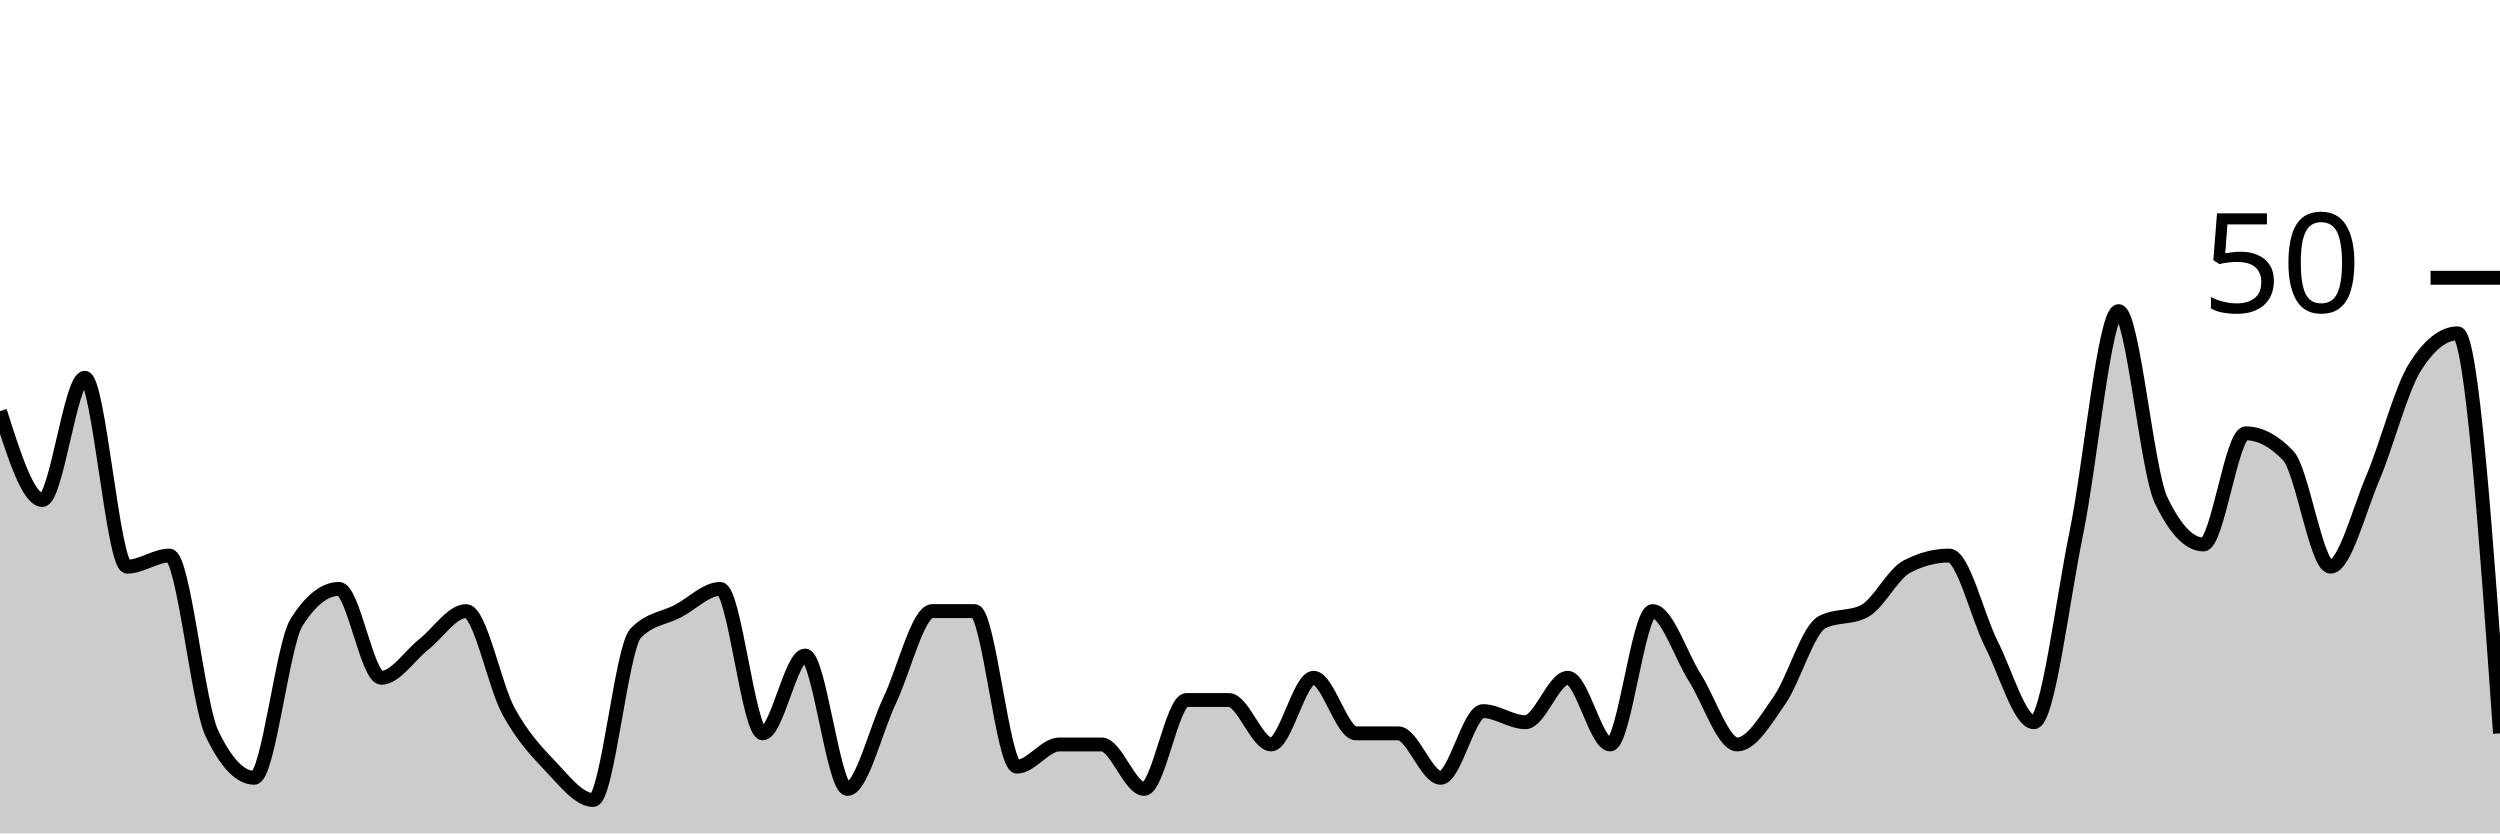
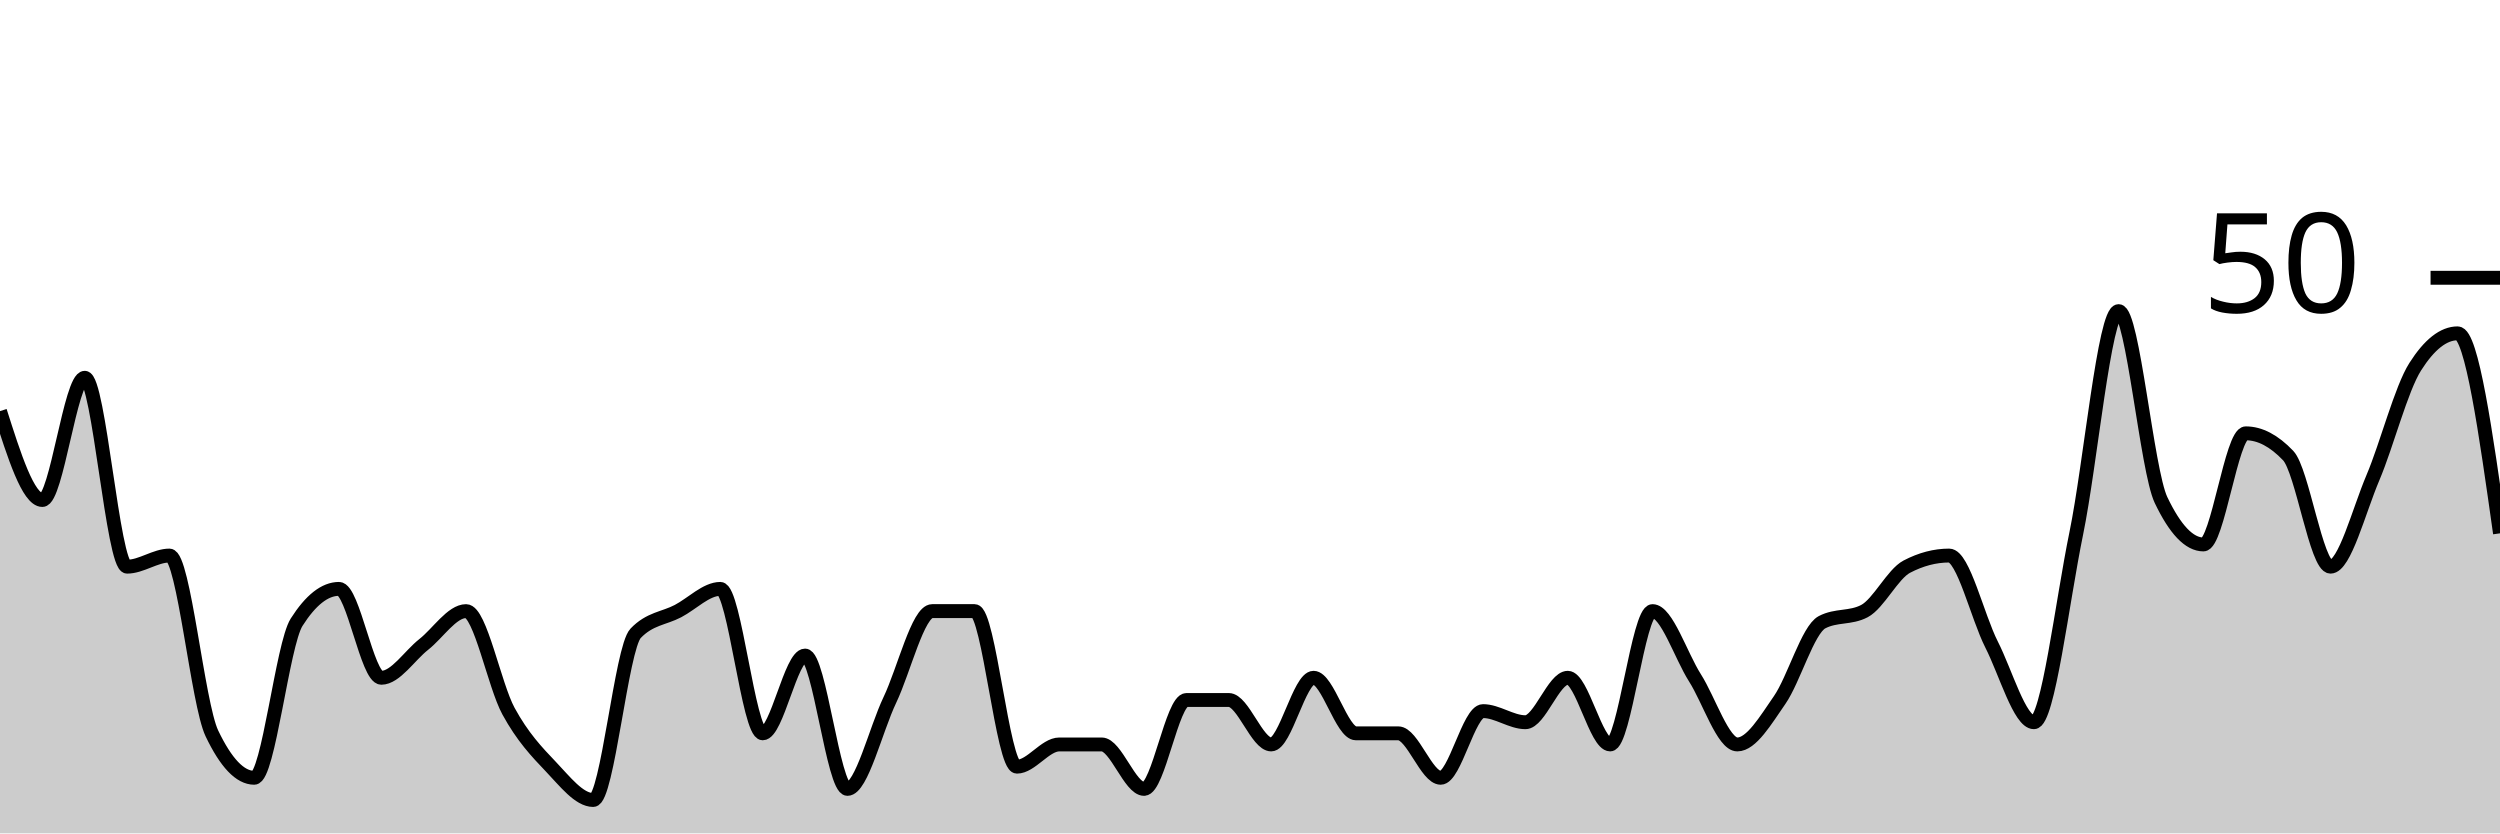
<svg xmlns="http://www.w3.org/2000/svg" viewBox="0 0 180 60">
  <g transform="translate(0,20)">
-     <path class="area" fill="rgba(0, 0, 0, 0.2)" d="M0,9.6C1.017,12.8,2.034,16,3.051,16C4.068,16,5.085,7.2,6.102,7.2C7.119,7.2,8.136,20.8,9.153,20.8C10.169,20.8,11.186,20,12.203,20C13.22,20,14.237,30.667,15.254,32.8C16.271,34.933,17.288,36,18.305,36C19.322,36,20.339,26.4,21.356,24.8C22.373,23.2,23.39,22.4,24.407,22.4C25.424,22.4,26.441,28.8,27.458,28.8C28.475,28.8,29.492,27.2,30.508,26.4C31.525,25.6,32.542,24,33.559,24C34.576,24,35.593,29.333,36.61,31.2C37.627,33.067,38.644,34.133,39.661,35.2C40.678,36.267,41.695,37.6,42.712,37.6C43.729,37.6,44.746,26.667,45.763,25.6C46.78,24.533,47.797,24.533,48.814,24C49.831,23.467,50.847,22.4,51.864,22.4C52.881,22.4,53.898,32.8,54.915,32.8C55.932,32.8,56.949,27.2,57.966,27.2C58.983,27.2,60,36.8,61.017,36.8C62.034,36.8,63.051,32.533,64.068,30.4C65.085,28.267,66.102,24,67.119,24C68.136,24,69.153,24,70.169,24C71.186,24,72.203,35.2,73.22,35.2C74.237,35.2,75.254,33.6,76.271,33.6C77.288,33.6,78.305,33.6,79.322,33.6C80.339,33.6,81.356,36.8,82.373,36.8C83.39,36.8,84.407,30.4,85.424,30.4C86.441,30.4,87.458,30.4,88.475,30.4C89.492,30.4,90.508,33.6,91.525,33.6C92.542,33.6,93.559,28.8,94.576,28.8C95.593,28.8,96.61,32.8,97.627,32.8C98.644,32.8,99.661,32.8,100.678,32.8C101.695,32.8,102.712,36,103.729,36C104.746,36,105.763,31.2,106.78,31.2C107.797,31.2,108.814,32,109.831,32C110.847,32,111.864,28.8,112.881,28.8C113.898,28.8,114.915,33.6,115.932,33.6C116.949,33.6,117.966,24,118.983,24C120,24,121.017,27.2,122.034,28.8C123.051,30.4,124.068,33.6,125.085,33.6C126.102,33.6,127.119,31.867,128.136,30.4C129.153,28.933,130.169,25.333,131.186,24.8C132.203,24.267,133.22,24.533,134.237,24C135.254,23.467,136.271,21.333,137.288,20.8C138.305,20.267,139.322,20,140.339,20C141.356,20,142.373,24.4,143.39,26.4C144.407,28.4,145.424,32,146.441,32C147.458,32,148.475,23.333,149.492,18.4C150.508,13.467,151.525,2.4,152.542,2.4C153.559,2.4,154.576,13.867,155.593,16C156.61,18.133,157.627,19.2,158.644,19.2C159.661,19.2,160.678,11.2,161.695,11.2C162.712,11.2,163.729,11.733,164.746,12.8C165.763,13.867,166.78,20.8,167.797,20.8C168.814,20.8,169.831,16.8,170.847,14.4C171.864,12,172.881,8,173.898,6.4C174.915,4.8,175.932,4,176.949,4C177.966,4,178.983,18.4,180,32.8L180,40C178.983,40,177.966,40,176.949,40C175.932,40,174.915,40,173.898,40C172.881,40,171.864,40,170.847,40C169.831,40,168.814,40,167.797,40C166.78,40,165.763,40,164.746,40C163.729,40,162.712,40,161.695,40C160.678,40,159.661,40,158.644,40C157.627,40,156.61,40,155.593,40C154.576,40,153.559,40,152.542,40C151.525,40,150.508,40,149.492,40C148.475,40,147.458,40,146.441,40C145.424,40,144.407,40,143.39,40C142.373,40,141.356,40,140.339,40C139.322,40,138.305,40,137.288,40C136.271,40,135.254,40,134.237,40C133.22,40,132.203,40,131.186,40C130.169,40,129.153,40,128.136,40C127.119,40,126.102,40,125.085,40C124.068,40,123.051,40,122.034,40C121.017,40,120,40,118.983,40C117.966,40,116.949,40,115.932,40C114.915,40,113.898,40,112.881,40C111.864,40,110.847,40,109.831,40C108.814,40,107.797,40,106.78,40C105.763,40,104.746,40,103.729,40C102.712,40,101.695,40,100.678,40C99.661,40,98.644,40,97.627,40C96.61,40,95.593,40,94.576,40C93.559,40,92.542,40,91.525,40C90.508,40,89.492,40,88.475,40C87.458,40,86.441,40,85.424,40C84.407,40,83.39,40,82.373,40C81.356,40,80.339,40,79.322,40C78.305,40,77.288,40,76.271,40C75.254,40,74.237,40,73.22,40C72.203,40,71.186,40,70.169,40C69.153,40,68.136,40,67.119,40C66.102,40,65.085,40,64.068,40C63.051,40,62.034,40,61.017,40C60,40,58.983,40,57.966,40C56.949,40,55.932,40,54.915,40C53.898,40,52.881,40,51.864,40C50.847,40,49.831,40,48.814,40C47.797,40,46.78,40,45.763,40C44.746,40,43.729,40,42.712,40C41.695,40,40.678,40,39.661,40C38.644,40,37.627,40,36.61,40C35.593,40,34.576,40,33.559,40C32.542,40,31.525,40,30.508,40C29.492,40,28.475,40,27.458,40C26.441,40,25.424,40,24.407,40C23.39,40,22.373,40,21.356,40C20.339,40,19.322,40,18.305,40C17.288,40,16.271,40,15.254,40C14.237,40,13.22,40,12.203,40C11.186,40,10.169,40,9.153,40C8.136,40,7.119,40,6.102,40C5.085,40,4.068,40,3.051,40C2.034,40,1.017,40,0,40Z" />
-     <path class="line" stroke="black" fill="none" d="M0,9.6C1.017,12.8,2.034,16,3.051,16C4.068,16,5.085,7.2,6.102,7.2C7.119,7.2,8.136,20.8,9.153,20.8C10.169,20.8,11.186,20,12.203,20C13.22,20,14.237,30.667,15.254,32.8C16.271,34.933,17.288,36,18.305,36C19.322,36,20.339,26.4,21.356,24.8C22.373,23.2,23.39,22.4,24.407,22.4C25.424,22.4,26.441,28.8,27.458,28.8C28.475,28.8,29.492,27.2,30.508,26.4C31.525,25.6,32.542,24,33.559,24C34.576,24,35.593,29.333,36.61,31.2C37.627,33.067,38.644,34.133,39.661,35.2C40.678,36.267,41.695,37.6,42.712,37.6C43.729,37.6,44.746,26.667,45.763,25.6C46.78,24.533,47.797,24.533,48.814,24C49.831,23.467,50.847,22.4,51.864,22.4C52.881,22.4,53.898,32.8,54.915,32.8C55.932,32.8,56.949,27.2,57.966,27.2C58.983,27.2,60,36.8,61.017,36.8C62.034,36.8,63.051,32.533,64.068,30.4C65.085,28.267,66.102,24,67.119,24C68.136,24,69.153,24,70.169,24C71.186,24,72.203,35.2,73.22,35.2C74.237,35.2,75.254,33.6,76.271,33.6C77.288,33.6,78.305,33.6,79.322,33.6C80.339,33.6,81.356,36.8,82.373,36.8C83.39,36.8,84.407,30.4,85.424,30.4C86.441,30.4,87.458,30.4,88.475,30.4C89.492,30.4,90.508,33.6,91.525,33.6C92.542,33.6,93.559,28.8,94.576,28.8C95.593,28.8,96.61,32.8,97.627,32.8C98.644,32.8,99.661,32.8,100.678,32.8C101.695,32.8,102.712,36,103.729,36C104.746,36,105.763,31.2,106.78,31.2C107.797,31.2,108.814,32,109.831,32C110.847,32,111.864,28.8,112.881,28.8C113.898,28.8,114.915,33.6,115.932,33.6C116.949,33.6,117.966,24,118.983,24C120,24,121.017,27.2,122.034,28.8C123.051,30.4,124.068,33.6,125.085,33.6C126.102,33.6,127.119,31.867,128.136,30.4C129.153,28.933,130.169,25.333,131.186,24.8C132.203,24.267,133.22,24.533,134.237,24C135.254,23.467,136.271,21.333,137.288,20.8C138.305,20.267,139.322,20,140.339,20C141.356,20,142.373,24.4,143.39,26.4C144.407,28.4,145.424,32,146.441,32C147.458,32,148.475,23.333,149.492,18.4C150.508,13.467,151.525,2.4,152.542,2.4C153.559,2.4,154.576,13.867,155.593,16C156.61,18.133,157.627,19.2,158.644,19.2C159.661,19.2,160.678,11.2,161.695,11.2C162.712,11.2,163.729,11.733,164.746,12.8C165.763,13.867,166.78,20.8,167.797,20.8C168.814,20.8,169.831,16.8,170.847,14.4C171.864,12,172.881,8,173.898,6.4C174.915,4.8,175.932,4,176.949,4C177.966,4,178.983,18.4,180,32.8" />
+     <path class="area" fill="rgba(0, 0, 0, 0.2)" d="M0,9.6C1.017,12.8,2.034,16,3.051,16C4.068,16,5.085,7.2,6.102,7.2C7.119,7.2,8.136,20.8,9.153,20.8C10.169,20.8,11.186,20,12.203,20C13.22,20,14.237,30.667,15.254,32.8C16.271,34.933,17.288,36,18.305,36C19.322,36,20.339,26.4,21.356,24.8C22.373,23.2,23.39,22.4,24.407,22.4C25.424,22.4,26.441,28.8,27.458,28.8C28.475,28.8,29.492,27.2,30.508,26.4C31.525,25.6,32.542,24,33.559,24C34.576,24,35.593,29.333,36.61,31.2C37.627,33.067,38.644,34.133,39.661,35.2C40.678,36.267,41.695,37.6,42.712,37.6C43.729,37.6,44.746,26.667,45.763,25.6C46.78,24.533,47.797,24.533,48.814,24C49.831,23.467,50.847,22.4,51.864,22.4C52.881,22.4,53.898,32.8,54.915,32.8C55.932,32.8,56.949,27.2,57.966,27.2C58.983,27.2,60,36.8,61.017,36.8C62.034,36.8,63.051,32.533,64.068,30.4C65.085,28.267,66.102,24,67.119,24C68.136,24,69.153,24,70.169,24C71.186,24,72.203,35.2,73.22,35.2C74.237,35.2,75.254,33.6,76.271,33.6C77.288,33.6,78.305,33.6,79.322,33.6C80.339,33.6,81.356,36.8,82.373,36.8C83.39,36.8,84.407,30.4,85.424,30.4C86.441,30.4,87.458,30.4,88.475,30.4C89.492,30.4,90.508,33.6,91.525,33.6C92.542,33.6,93.559,28.8,94.576,28.8C95.593,28.8,96.61,32.8,97.627,32.8C98.644,32.8,99.661,32.8,100.678,32.8C101.695,32.8,102.712,36,103.729,36C104.746,36,105.763,31.2,106.78,31.2C107.797,31.2,108.814,32,109.831,32C110.847,32,111.864,28.8,112.881,28.8C113.898,28.8,114.915,33.6,115.932,33.6C116.949,33.6,117.966,24,118.983,24C120,24,121.017,27.2,122.034,28.8C123.051,30.4,124.068,33.6,125.085,33.6C126.102,33.6,127.119,31.867,128.136,30.4C129.153,28.933,130.169,25.333,131.186,24.8C132.203,24.267,133.22,24.533,134.237,24C135.254,23.467,136.271,21.333,137.288,20.8C138.305,20.267,139.322,20,140.339,20C141.356,20,142.373,24.4,143.39,26.4C144.407,28.4,145.424,32,146.441,32C147.458,32,148.475,23.333,149.492,18.4C150.508,13.467,151.525,2.4,152.542,2.4C153.559,2.4,154.576,13.867,155.593,16C156.61,18.133,157.627,19.2,158.644,19.2C159.661,19.2,160.678,11.2,161.695,11.2C162.712,11.2,163.729,11.733,164.746,12.8C165.763,13.867,166.78,20.8,167.797,20.8C168.814,20.8,169.831,16.8,170.847,14.4C171.864,12,172.881,8,173.898,6.4C174.915,4.8,175.932,4,176.949,4C177.966,4,178.983,11.2,180,18.4L180,40C178.983,40,177.966,40,176.949,40C175.932,40,174.915,40,173.898,40C172.881,40,171.864,40,170.847,40C169.831,40,168.814,40,167.797,40C166.78,40,165.763,40,164.746,40C163.729,40,162.712,40,161.695,40C160.678,40,159.661,40,158.644,40C157.627,40,156.61,40,155.593,40C154.576,40,153.559,40,152.542,40C151.525,40,150.508,40,149.492,40C148.475,40,147.458,40,146.441,40C145.424,40,144.407,40,143.39,40C142.373,40,141.356,40,140.339,40C139.322,40,138.305,40,137.288,40C136.271,40,135.254,40,134.237,40C133.22,40,132.203,40,131.186,40C130.169,40,129.153,40,128.136,40C127.119,40,126.102,40,125.085,40C124.068,40,123.051,40,122.034,40C121.017,40,120,40,118.983,40C117.966,40,116.949,40,115.932,40C114.915,40,113.898,40,112.881,40C111.864,40,110.847,40,109.831,40C108.814,40,107.797,40,106.78,40C105.763,40,104.746,40,103.729,40C102.712,40,101.695,40,100.678,40C99.661,40,98.644,40,97.627,40C96.61,40,95.593,40,94.576,40C93.559,40,92.542,40,91.525,40C90.508,40,89.492,40,88.475,40C87.458,40,86.441,40,85.424,40C84.407,40,83.39,40,82.373,40C81.356,40,80.339,40,79.322,40C78.305,40,77.288,40,76.271,40C75.254,40,74.237,40,73.22,40C72.203,40,71.186,40,70.169,40C69.153,40,68.136,40,67.119,40C66.102,40,65.085,40,64.068,40C63.051,40,62.034,40,61.017,40C60,40,58.983,40,57.966,40C56.949,40,55.932,40,54.915,40C53.898,40,52.881,40,51.864,40C50.847,40,49.831,40,48.814,40C47.797,40,46.78,40,45.763,40C44.746,40,43.729,40,42.712,40C41.695,40,40.678,40,39.661,40C38.644,40,37.627,40,36.61,40C35.593,40,34.576,40,33.559,40C32.542,40,31.525,40,30.508,40C29.492,40,28.475,40,27.458,40C26.441,40,25.424,40,24.407,40C23.39,40,22.373,40,21.356,40C20.339,40,19.322,40,18.305,40C17.288,40,16.271,40,15.254,40C14.237,40,13.22,40,12.203,40C11.186,40,10.169,40,9.153,40C8.136,40,7.119,40,6.102,40C5.085,40,4.068,40,3.051,40C2.034,40,1.017,40,0,40Z" />
+     <path class="line" stroke="black" fill="none" d="M0,9.6C1.017,12.8,2.034,16,3.051,16C4.068,16,5.085,7.2,6.102,7.2C7.119,7.2,8.136,20.8,9.153,20.8C10.169,20.8,11.186,20,12.203,20C13.22,20,14.237,30.667,15.254,32.8C16.271,34.933,17.288,36,18.305,36C19.322,36,20.339,26.4,21.356,24.8C22.373,23.2,23.39,22.4,24.407,22.4C25.424,22.4,26.441,28.8,27.458,28.8C28.475,28.8,29.492,27.2,30.508,26.4C31.525,25.6,32.542,24,33.559,24C34.576,24,35.593,29.333,36.61,31.2C37.627,33.067,38.644,34.133,39.661,35.2C40.678,36.267,41.695,37.6,42.712,37.6C43.729,37.6,44.746,26.667,45.763,25.6C46.78,24.533,47.797,24.533,48.814,24C49.831,23.467,50.847,22.4,51.864,22.4C52.881,22.4,53.898,32.8,54.915,32.8C55.932,32.8,56.949,27.2,57.966,27.2C58.983,27.2,60,36.8,61.017,36.8C62.034,36.8,63.051,32.533,64.068,30.4C65.085,28.267,66.102,24,67.119,24C68.136,24,69.153,24,70.169,24C71.186,24,72.203,35.2,73.22,35.2C74.237,35.2,75.254,33.6,76.271,33.6C77.288,33.6,78.305,33.6,79.322,33.6C80.339,33.6,81.356,36.8,82.373,36.8C83.39,36.8,84.407,30.4,85.424,30.4C86.441,30.4,87.458,30.4,88.475,30.4C89.492,30.4,90.508,33.6,91.525,33.6C92.542,33.6,93.559,28.8,94.576,28.8C95.593,28.8,96.61,32.8,97.627,32.8C98.644,32.8,99.661,32.8,100.678,32.8C101.695,32.8,102.712,36,103.729,36C104.746,36,105.763,31.2,106.78,31.2C107.797,31.2,108.814,32,109.831,32C110.847,32,111.864,28.8,112.881,28.8C113.898,28.8,114.915,33.6,115.932,33.6C116.949,33.6,117.966,24,118.983,24C120,24,121.017,27.2,122.034,28.8C123.051,30.4,124.068,33.6,125.085,33.6C126.102,33.6,127.119,31.867,128.136,30.4C129.153,28.933,130.169,25.333,131.186,24.8C132.203,24.267,133.22,24.533,134.237,24C135.254,23.467,136.271,21.333,137.288,20.8C138.305,20.267,139.322,20,140.339,20C141.356,20,142.373,24.4,143.39,26.4C144.407,28.4,145.424,32,146.441,32C147.458,32,148.475,23.333,149.492,18.4C150.508,13.467,151.525,2.4,152.542,2.4C153.559,2.4,154.576,13.867,155.593,16C156.61,18.133,157.627,19.2,158.644,19.2C159.661,19.2,160.678,11.2,161.695,11.2C162.712,11.2,163.729,11.733,164.746,12.8C165.763,13.867,166.78,20.8,167.797,20.8C168.814,20.8,169.831,16.8,170.847,14.4C171.864,12,172.881,8,173.898,6.4C174.915,4.8,175.932,4,176.949,4C177.966,4,178.983,11.2,180,18.4" />
    <path class="axis-ceiling" stroke-width="1" stroke="black" fill="none" d="M175,0L180,0" />
    <text class="axis-ceiling-label" font-family="sans-serif" text-anchor="end" font-size="10px" x="170" y="2.5">50</text>
  </g>
</svg>
